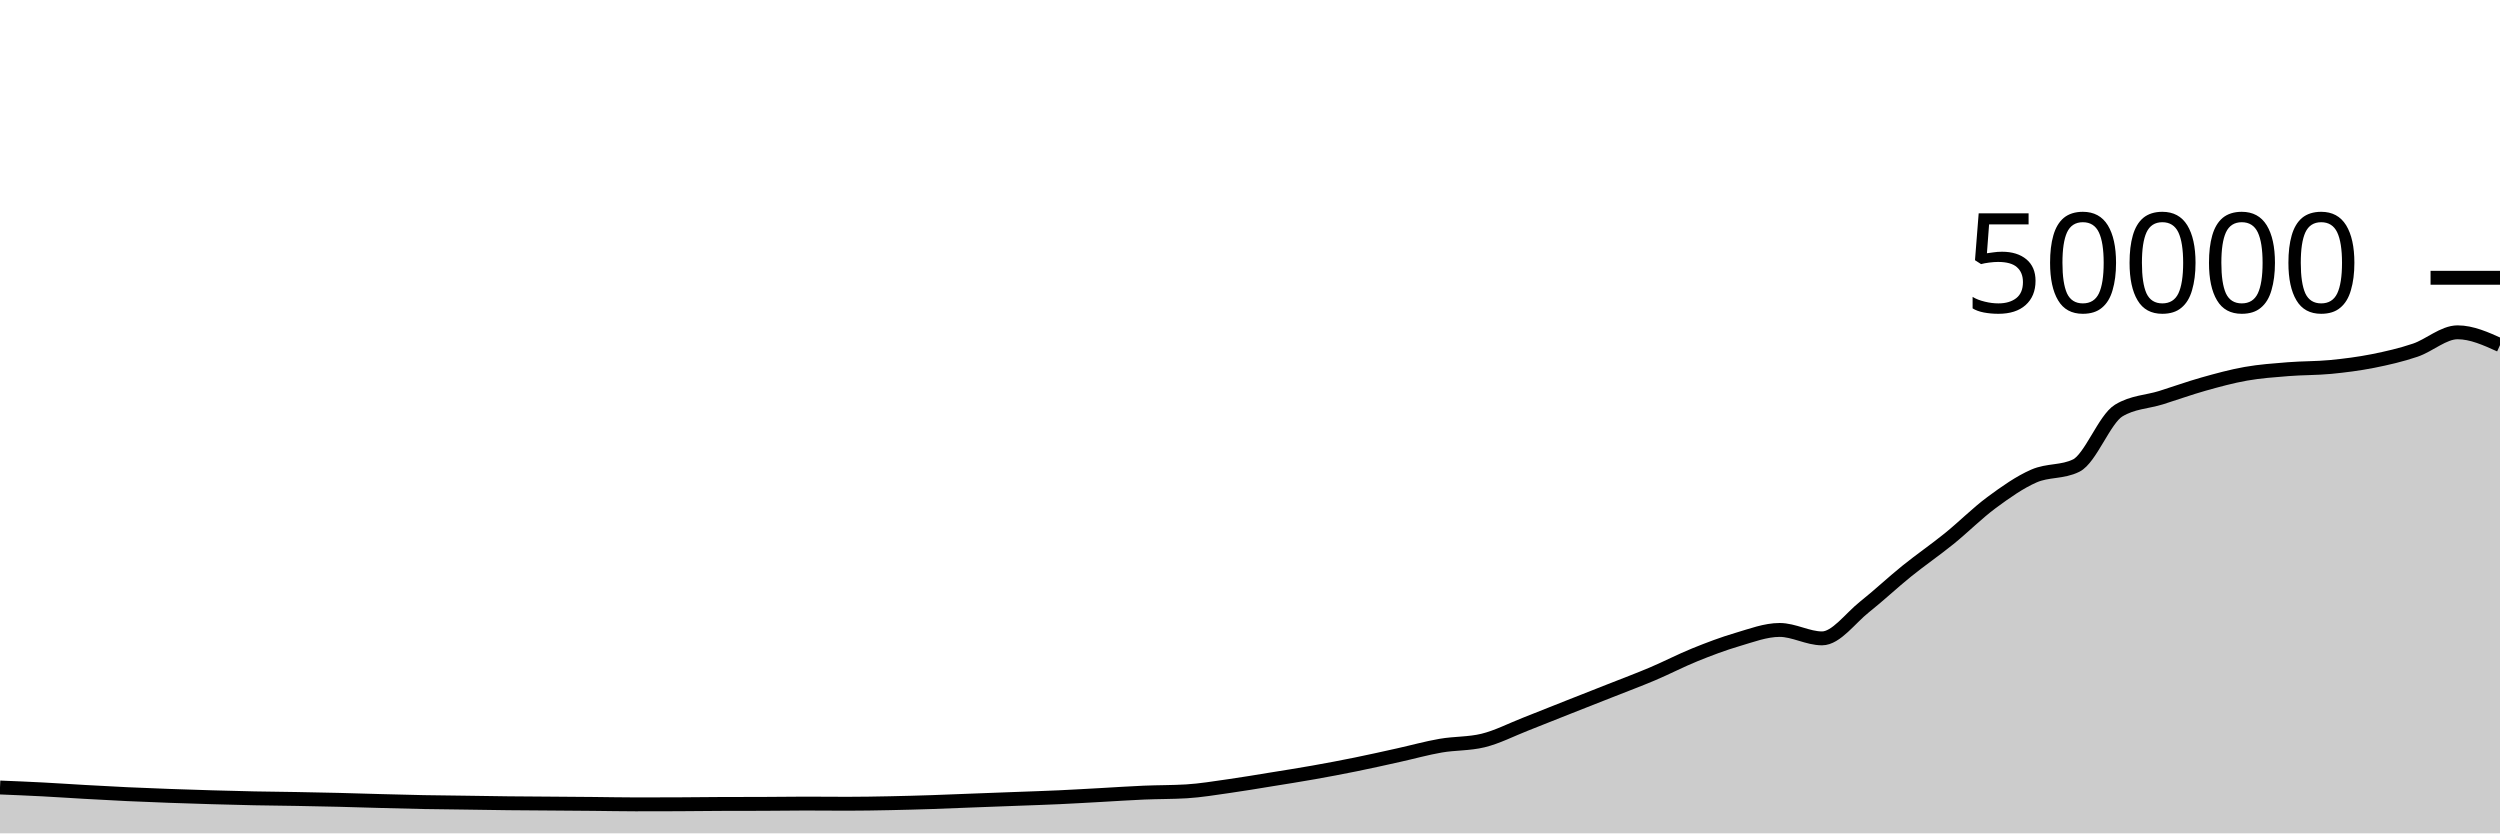
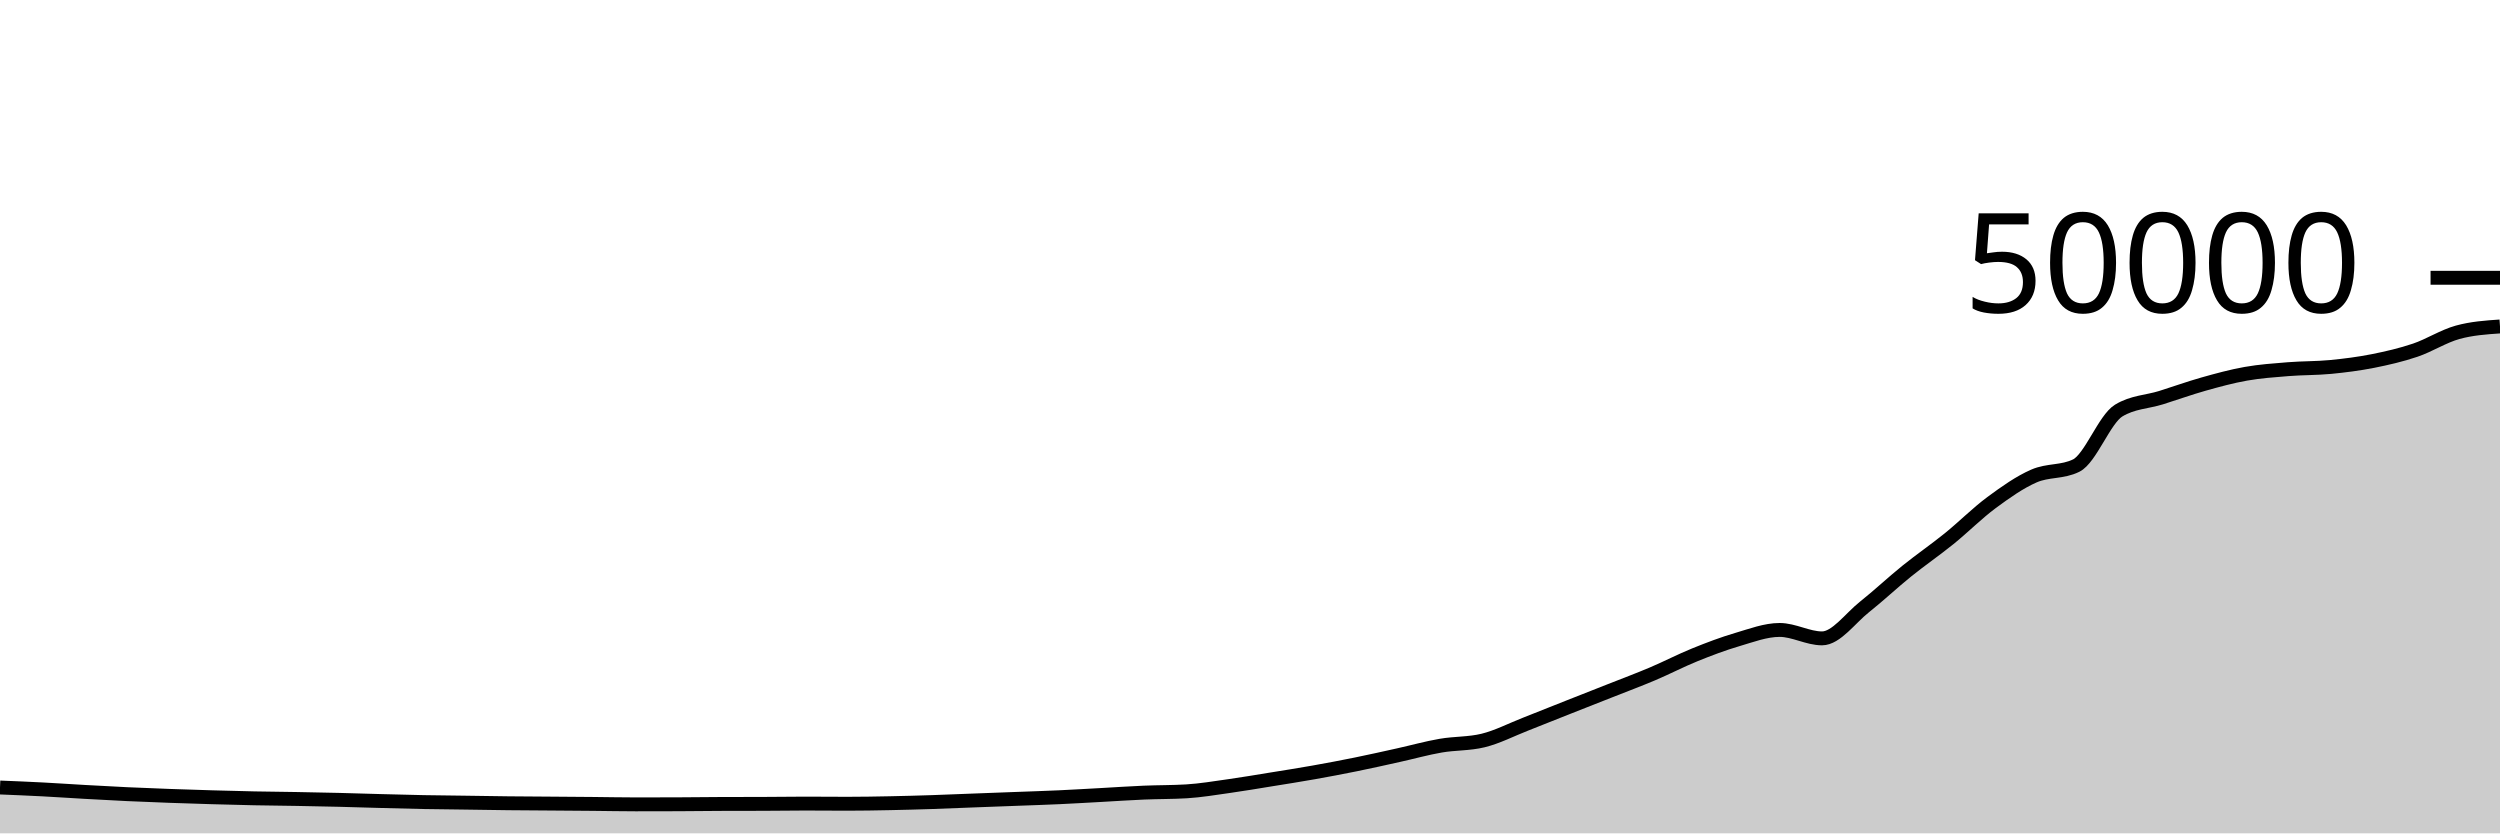
<svg xmlns="http://www.w3.org/2000/svg" viewBox="0 0 180 60">
  <g transform="translate(0,20)">
-     <path class="area" fill="rgba(0, 0, 0, 0.2)" d="M0,36.7C1.017,36.742,2.034,36.783,3.051,36.836C4.068,36.889,5.085,36.96,6.102,37.017C7.119,37.074,8.136,37.131,9.153,37.179C10.169,37.227,11.186,37.266,12.203,37.303C13.22,37.34,14.237,37.373,15.254,37.402C16.271,37.432,17.288,37.459,18.305,37.48C19.322,37.501,20.339,37.507,21.356,37.526C22.373,37.544,23.39,37.564,24.407,37.589C25.424,37.614,26.441,37.648,27.458,37.675C28.475,37.702,29.492,37.73,30.508,37.75C31.525,37.769,32.542,37.777,33.559,37.791C34.576,37.805,35.593,37.824,36.61,37.835C37.627,37.846,38.644,37.85,39.661,37.858C40.678,37.865,41.695,37.872,42.712,37.882C43.729,37.891,44.746,37.914,45.763,37.914C46.78,37.914,47.797,37.912,48.814,37.908C49.831,37.904,50.847,37.889,51.864,37.885C52.881,37.881,53.898,37.883,54.915,37.879C55.932,37.875,56.949,37.858,57.966,37.858C58.983,37.858,60,37.87,61.017,37.87C62.034,37.87,63.051,37.851,64.068,37.831C65.085,37.811,66.102,37.782,67.119,37.749C68.136,37.716,69.153,37.671,70.169,37.632C71.186,37.593,72.203,37.556,73.22,37.518C74.237,37.479,75.254,37.448,76.271,37.401C77.288,37.354,78.305,37.292,79.322,37.237C80.339,37.181,81.356,37.111,82.373,37.068C83.39,37.025,84.407,37.038,85.424,36.977C86.441,36.916,87.458,36.743,88.475,36.6C89.492,36.457,90.508,36.283,91.525,36.118C92.542,35.954,93.559,35.795,94.576,35.614C95.593,35.434,96.61,35.242,97.627,35.035C98.644,34.829,99.661,34.599,100.678,34.374C101.695,34.15,102.712,33.864,103.729,33.688C104.746,33.512,105.763,33.564,106.78,33.317C107.797,33.069,108.814,32.541,109.831,32.143C110.847,31.746,111.864,31.334,112.881,30.932C113.898,30.53,114.915,30.132,115.932,29.73C116.949,29.327,117.966,28.949,118.983,28.518C120,28.087,121.017,27.556,122.034,27.144C123.051,26.732,124.068,26.346,125.085,26.048C126.102,25.75,127.119,25.356,128.136,25.356C129.153,25.356,130.169,25.963,131.186,25.963C132.203,25.963,133.22,24.512,134.237,23.705C135.254,22.898,136.271,21.94,137.288,21.12C138.305,20.3,139.322,19.606,140.339,18.784C141.356,17.962,142.373,16.938,143.39,16.186C144.407,15.435,145.424,14.717,146.441,14.273C147.458,13.828,148.475,14.022,149.492,13.519C150.508,13.017,151.525,10.184,152.542,9.563C153.559,8.942,154.576,8.949,155.593,8.632C156.61,8.315,157.627,7.945,158.644,7.658C159.661,7.372,160.678,7.093,161.695,6.913C162.712,6.733,163.729,6.662,164.746,6.58C165.763,6.498,166.78,6.519,167.797,6.422C168.814,6.324,169.831,6.194,170.847,5.993C171.864,5.791,172.881,5.557,173.898,5.213C174.915,4.868,175.932,3.926,176.949,3.926C177.966,3.926,178.983,4.386,180,4.846L180,40C178.983,40,177.966,40,176.949,40C175.932,40,174.915,40,173.898,40C172.881,40,171.864,40,170.847,40C169.831,40,168.814,40,167.797,40C166.78,40,165.763,40,164.746,40C163.729,40,162.712,40,161.695,40C160.678,40,159.661,40,158.644,40C157.627,40,156.61,40,155.593,40C154.576,40,153.559,40,152.542,40C151.525,40,150.508,40,149.492,40C148.475,40,147.458,40,146.441,40C145.424,40,144.407,40,143.39,40C142.373,40,141.356,40,140.339,40C139.322,40,138.305,40,137.288,40C136.271,40,135.254,40,134.237,40C133.22,40,132.203,40,131.186,40C130.169,40,129.153,40,128.136,40C127.119,40,126.102,40,125.085,40C124.068,40,123.051,40,122.034,40C121.017,40,120,40,118.983,40C117.966,40,116.949,40,115.932,40C114.915,40,113.898,40,112.881,40C111.864,40,110.847,40,109.831,40C108.814,40,107.797,40,106.78,40C105.763,40,104.746,40,103.729,40C102.712,40,101.695,40,100.678,40C99.661,40,98.644,40,97.627,40C96.61,40,95.593,40,94.576,40C93.559,40,92.542,40,91.525,40C90.508,40,89.492,40,88.475,40C87.458,40,86.441,40,85.424,40C84.407,40,83.39,40,82.373,40C81.356,40,80.339,40,79.322,40C78.305,40,77.288,40,76.271,40C75.254,40,74.237,40,73.22,40C72.203,40,71.186,40,70.169,40C69.153,40,68.136,40,67.119,40C66.102,40,65.085,40,64.068,40C63.051,40,62.034,40,61.017,40C60,40,58.983,40,57.966,40C56.949,40,55.932,40,54.915,40C53.898,40,52.881,40,51.864,40C50.847,40,49.831,40,48.814,40C47.797,40,46.78,40,45.763,40C44.746,40,43.729,40,42.712,40C41.695,40,40.678,40,39.661,40C38.644,40,37.627,40,36.61,40C35.593,40,34.576,40,33.559,40C32.542,40,31.525,40,30.508,40C29.492,40,28.475,40,27.458,40C26.441,40,25.424,40,24.407,40C23.39,40,22.373,40,21.356,40C20.339,40,19.322,40,18.305,40C17.288,40,16.271,40,15.254,40C14.237,40,13.22,40,12.203,40C11.186,40,10.169,40,9.153,40C8.136,40,7.119,40,6.102,40C5.085,40,4.068,40,3.051,40C2.034,40,1.017,40,0,40Z" />
-     <path class="line" stroke="black" fill="none" d="M0,36.7C1.017,36.742,2.034,36.783,3.051,36.836C4.068,36.889,5.085,36.96,6.102,37.017C7.119,37.074,8.136,37.131,9.153,37.179C10.169,37.227,11.186,37.266,12.203,37.303C13.22,37.34,14.237,37.373,15.254,37.402C16.271,37.432,17.288,37.459,18.305,37.48C19.322,37.501,20.339,37.507,21.356,37.526C22.373,37.544,23.39,37.564,24.407,37.589C25.424,37.614,26.441,37.648,27.458,37.675C28.475,37.702,29.492,37.73,30.508,37.75C31.525,37.769,32.542,37.777,33.559,37.791C34.576,37.805,35.593,37.824,36.61,37.835C37.627,37.846,38.644,37.85,39.661,37.858C40.678,37.865,41.695,37.872,42.712,37.882C43.729,37.891,44.746,37.914,45.763,37.914C46.78,37.914,47.797,37.912,48.814,37.908C49.831,37.904,50.847,37.889,51.864,37.885C52.881,37.881,53.898,37.883,54.915,37.879C55.932,37.875,56.949,37.858,57.966,37.858C58.983,37.858,60,37.87,61.017,37.87C62.034,37.87,63.051,37.851,64.068,37.831C65.085,37.811,66.102,37.782,67.119,37.749C68.136,37.716,69.153,37.671,70.169,37.632C71.186,37.593,72.203,37.556,73.22,37.518C74.237,37.479,75.254,37.448,76.271,37.401C77.288,37.354,78.305,37.292,79.322,37.237C80.339,37.181,81.356,37.111,82.373,37.068C83.39,37.025,84.407,37.038,85.424,36.977C86.441,36.916,87.458,36.743,88.475,36.6C89.492,36.457,90.508,36.283,91.525,36.118C92.542,35.954,93.559,35.795,94.576,35.614C95.593,35.434,96.61,35.242,97.627,35.035C98.644,34.829,99.661,34.599,100.678,34.374C101.695,34.15,102.712,33.864,103.729,33.688C104.746,33.512,105.763,33.564,106.78,33.317C107.797,33.069,108.814,32.541,109.831,32.143C110.847,31.746,111.864,31.334,112.881,30.932C113.898,30.53,114.915,30.132,115.932,29.73C116.949,29.327,117.966,28.949,118.983,28.518C120,28.087,121.017,27.556,122.034,27.144C123.051,26.732,124.068,26.346,125.085,26.048C126.102,25.75,127.119,25.356,128.136,25.356C129.153,25.356,130.169,25.963,131.186,25.963C132.203,25.963,133.22,24.512,134.237,23.705C135.254,22.898,136.271,21.94,137.288,21.12C138.305,20.3,139.322,19.606,140.339,18.784C141.356,17.962,142.373,16.938,143.39,16.186C144.407,15.435,145.424,14.717,146.441,14.273C147.458,13.828,148.475,14.022,149.492,13.519C150.508,13.017,151.525,10.184,152.542,9.563C153.559,8.942,154.576,8.949,155.593,8.632C156.61,8.315,157.627,7.945,158.644,7.658C159.661,7.372,160.678,7.093,161.695,6.913C162.712,6.733,163.729,6.662,164.746,6.58C165.763,6.498,166.78,6.519,167.797,6.422C168.814,6.324,169.831,6.194,170.847,5.993C171.864,5.791,172.881,5.557,173.898,5.213C174.915,4.868,175.932,3.926,176.949,3.926C177.966,3.926,178.983,4.386,180,4.846" />
+     <path class="area" fill="rgba(0, 0, 0, 0.2)" d="M0,36.7C1.017,36.742,2.034,36.783,3.051,36.836C4.068,36.889,5.085,36.96,6.102,37.017C7.119,37.074,8.136,37.131,9.153,37.179C10.169,37.227,11.186,37.266,12.203,37.303C13.22,37.34,14.237,37.373,15.254,37.402C16.271,37.432,17.288,37.459,18.305,37.48C19.322,37.501,20.339,37.507,21.356,37.526C22.373,37.544,23.39,37.564,24.407,37.589C25.424,37.614,26.441,37.648,27.458,37.675C28.475,37.702,29.492,37.73,30.508,37.75C31.525,37.769,32.542,37.777,33.559,37.791C34.576,37.805,35.593,37.824,36.61,37.835C37.627,37.846,38.644,37.85,39.661,37.858C40.678,37.865,41.695,37.872,42.712,37.882C43.729,37.891,44.746,37.914,45.763,37.914C46.78,37.914,47.797,37.912,48.814,37.908C49.831,37.904,50.847,37.889,51.864,37.885C52.881,37.881,53.898,37.883,54.915,37.879C55.932,37.875,56.949,37.858,57.966,37.858C58.983,37.858,60,37.87,61.017,37.87C62.034,37.87,63.051,37.851,64.068,37.831C65.085,37.811,66.102,37.782,67.119,37.749C68.136,37.716,69.153,37.671,70.169,37.632C71.186,37.593,72.203,37.556,73.22,37.518C74.237,37.479,75.254,37.448,76.271,37.401C77.288,37.354,78.305,37.292,79.322,37.237C80.339,37.181,81.356,37.111,82.373,37.068C83.39,37.025,84.407,37.038,85.424,36.977C86.441,36.916,87.458,36.743,88.475,36.6C89.492,36.457,90.508,36.283,91.525,36.118C92.542,35.954,93.559,35.795,94.576,35.614C95.593,35.434,96.61,35.242,97.627,35.035C98.644,34.829,99.661,34.599,100.678,34.374C101.695,34.15,102.712,33.864,103.729,33.688C104.746,33.512,105.763,33.564,106.78,33.317C107.797,33.069,108.814,32.541,109.831,32.143C110.847,31.746,111.864,31.334,112.881,30.932C113.898,30.53,114.915,30.132,115.932,29.73C116.949,29.327,117.966,28.949,118.983,28.518C120,28.087,121.017,27.556,122.034,27.144C123.051,26.732,124.068,26.346,125.085,26.048C126.102,25.75,127.119,25.356,128.136,25.356C129.153,25.356,130.169,25.963,131.186,25.963C132.203,25.963,133.22,24.512,134.237,23.705C135.254,22.898,136.271,21.94,137.288,21.12C138.305,20.3,139.322,19.606,140.339,18.784C141.356,17.962,142.373,16.938,143.39,16.186C144.407,15.435,145.424,14.717,146.441,14.273C147.458,13.828,148.475,14.022,149.492,13.519C150.508,13.017,151.525,10.184,152.542,9.563C153.559,8.942,154.576,8.949,155.593,8.632C156.61,8.315,157.627,7.945,158.644,7.658C159.661,7.372,160.678,7.093,161.695,6.913C162.712,6.733,163.729,6.662,164.746,6.58C165.763,6.498,166.78,6.519,167.797,6.422C168.814,6.324,169.831,6.194,170.847,5.993C171.864,5.791,172.881,5.557,173.898,5.213C174.915,4.868,175.932,4.207,176.949,3.926C177.966,3.645,178.983,3.575,180,3.505L180,40C178.983,40,177.966,40,176.949,40C175.932,40,174.915,40,173.898,40C172.881,40,171.864,40,170.847,40C169.831,40,168.814,40,167.797,40C166.78,40,165.763,40,164.746,40C163.729,40,162.712,40,161.695,40C160.678,40,159.661,40,158.644,40C157.627,40,156.61,40,155.593,40C154.576,40,153.559,40,152.542,40C151.525,40,150.508,40,149.492,40C148.475,40,147.458,40,146.441,40C145.424,40,144.407,40,143.39,40C142.373,40,141.356,40,140.339,40C139.322,40,138.305,40,137.288,40C136.271,40,135.254,40,134.237,40C133.22,40,132.203,40,131.186,40C130.169,40,129.153,40,128.136,40C127.119,40,126.102,40,125.085,40C124.068,40,123.051,40,122.034,40C121.017,40,120,40,118.983,40C117.966,40,116.949,40,115.932,40C114.915,40,113.898,40,112.881,40C111.864,40,110.847,40,109.831,40C108.814,40,107.797,40,106.78,40C105.763,40,104.746,40,103.729,40C102.712,40,101.695,40,100.678,40C99.661,40,98.644,40,97.627,40C96.61,40,95.593,40,94.576,40C93.559,40,92.542,40,91.525,40C90.508,40,89.492,40,88.475,40C87.458,40,86.441,40,85.424,40C84.407,40,83.39,40,82.373,40C81.356,40,80.339,40,79.322,40C78.305,40,77.288,40,76.271,40C75.254,40,74.237,40,73.22,40C72.203,40,71.186,40,70.169,40C69.153,40,68.136,40,67.119,40C66.102,40,65.085,40,64.068,40C63.051,40,62.034,40,61.017,40C60,40,58.983,40,57.966,40C56.949,40,55.932,40,54.915,40C53.898,40,52.881,40,51.864,40C50.847,40,49.831,40,48.814,40C47.797,40,46.78,40,45.763,40C44.746,40,43.729,40,42.712,40C41.695,40,40.678,40,39.661,40C38.644,40,37.627,40,36.61,40C35.593,40,34.576,40,33.559,40C32.542,40,31.525,40,30.508,40C29.492,40,28.475,40,27.458,40C26.441,40,25.424,40,24.407,40C23.39,40,22.373,40,21.356,40C20.339,40,19.322,40,18.305,40C17.288,40,16.271,40,15.254,40C14.237,40,13.22,40,12.203,40C11.186,40,10.169,40,9.153,40C8.136,40,7.119,40,6.102,40C5.085,40,4.068,40,3.051,40C2.034,40,1.017,40,0,40Z" />
+     <path class="line" stroke="black" fill="none" d="M0,36.7C1.017,36.742,2.034,36.783,3.051,36.836C4.068,36.889,5.085,36.96,6.102,37.017C7.119,37.074,8.136,37.131,9.153,37.179C10.169,37.227,11.186,37.266,12.203,37.303C13.22,37.34,14.237,37.373,15.254,37.402C16.271,37.432,17.288,37.459,18.305,37.48C19.322,37.501,20.339,37.507,21.356,37.526C22.373,37.544,23.39,37.564,24.407,37.589C25.424,37.614,26.441,37.648,27.458,37.675C28.475,37.702,29.492,37.73,30.508,37.75C31.525,37.769,32.542,37.777,33.559,37.791C34.576,37.805,35.593,37.824,36.61,37.835C37.627,37.846,38.644,37.85,39.661,37.858C40.678,37.865,41.695,37.872,42.712,37.882C43.729,37.891,44.746,37.914,45.763,37.914C46.78,37.914,47.797,37.912,48.814,37.908C49.831,37.904,50.847,37.889,51.864,37.885C52.881,37.881,53.898,37.883,54.915,37.879C55.932,37.875,56.949,37.858,57.966,37.858C58.983,37.858,60,37.87,61.017,37.87C62.034,37.87,63.051,37.851,64.068,37.831C65.085,37.811,66.102,37.782,67.119,37.749C68.136,37.716,69.153,37.671,70.169,37.632C71.186,37.593,72.203,37.556,73.22,37.518C74.237,37.479,75.254,37.448,76.271,37.401C77.288,37.354,78.305,37.292,79.322,37.237C80.339,37.181,81.356,37.111,82.373,37.068C83.39,37.025,84.407,37.038,85.424,36.977C86.441,36.916,87.458,36.743,88.475,36.6C89.492,36.457,90.508,36.283,91.525,36.118C92.542,35.954,93.559,35.795,94.576,35.614C95.593,35.434,96.61,35.242,97.627,35.035C98.644,34.829,99.661,34.599,100.678,34.374C101.695,34.15,102.712,33.864,103.729,33.688C104.746,33.512,105.763,33.564,106.78,33.317C107.797,33.069,108.814,32.541,109.831,32.143C110.847,31.746,111.864,31.334,112.881,30.932C113.898,30.53,114.915,30.132,115.932,29.73C116.949,29.327,117.966,28.949,118.983,28.518C120,28.087,121.017,27.556,122.034,27.144C123.051,26.732,124.068,26.346,125.085,26.048C126.102,25.75,127.119,25.356,128.136,25.356C129.153,25.356,130.169,25.963,131.186,25.963C132.203,25.963,133.22,24.512,134.237,23.705C135.254,22.898,136.271,21.94,137.288,21.12C138.305,20.3,139.322,19.606,140.339,18.784C141.356,17.962,142.373,16.938,143.39,16.186C144.407,15.435,145.424,14.717,146.441,14.273C147.458,13.828,148.475,14.022,149.492,13.519C150.508,13.017,151.525,10.184,152.542,9.563C153.559,8.942,154.576,8.949,155.593,8.632C156.61,8.315,157.627,7.945,158.644,7.658C159.661,7.372,160.678,7.093,161.695,6.913C162.712,6.733,163.729,6.662,164.746,6.58C165.763,6.498,166.78,6.519,167.797,6.422C168.814,6.324,169.831,6.194,170.847,5.993C171.864,5.791,172.881,5.557,173.898,5.213C174.915,4.868,175.932,4.207,176.949,3.926C177.966,3.645,178.983,3.575,180,3.505" />
    <path class="axis-ceiling" stroke-width="1" stroke="black" fill="none" d="M175,0L180,0" />
    <text class="axis-ceiling-label" font-family="sans-serif" text-anchor="end" font-size="10px" x="170" y="2.5">50000</text>
  </g>
</svg>
